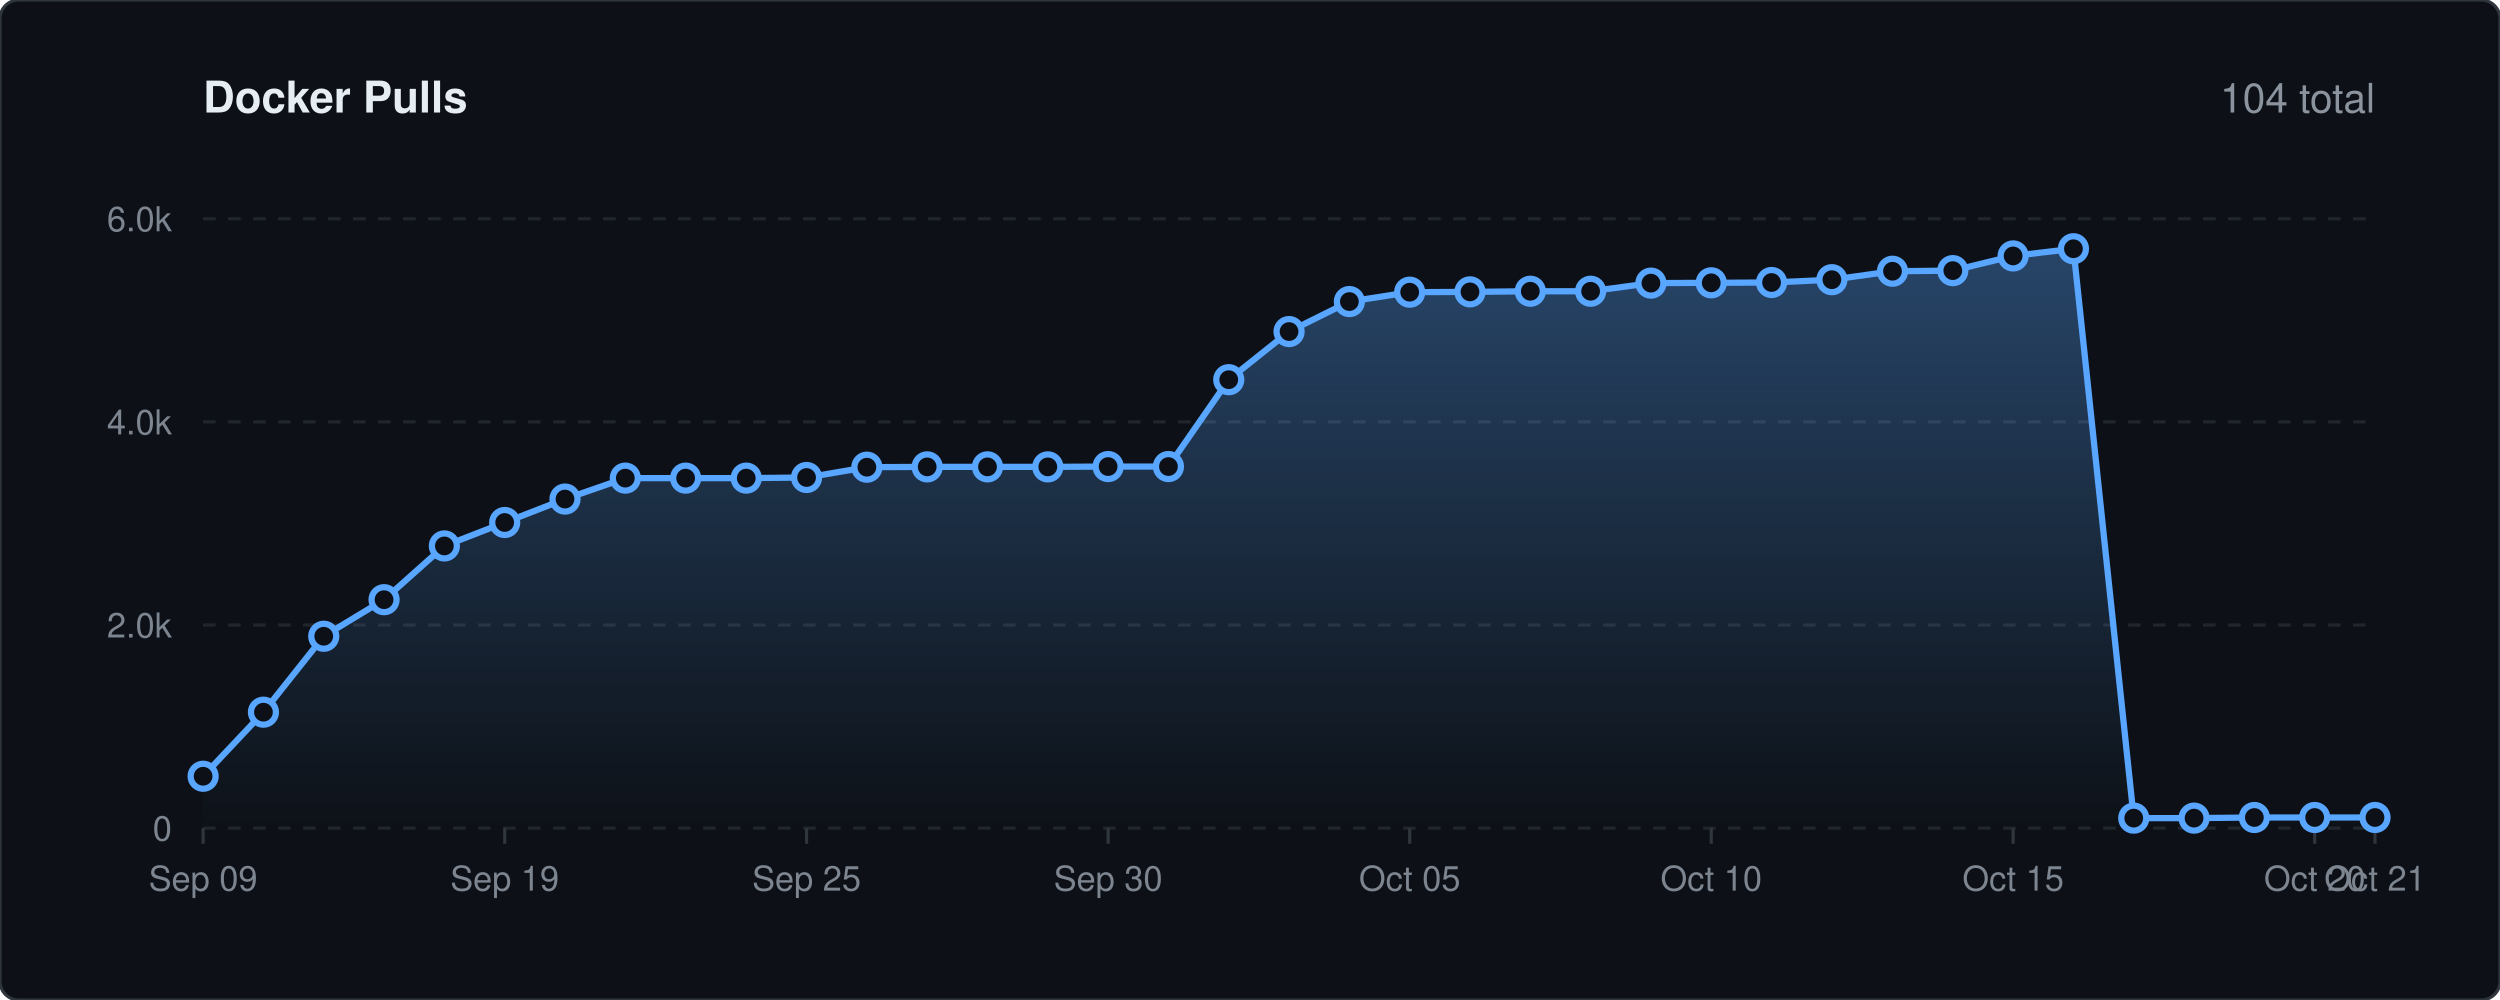
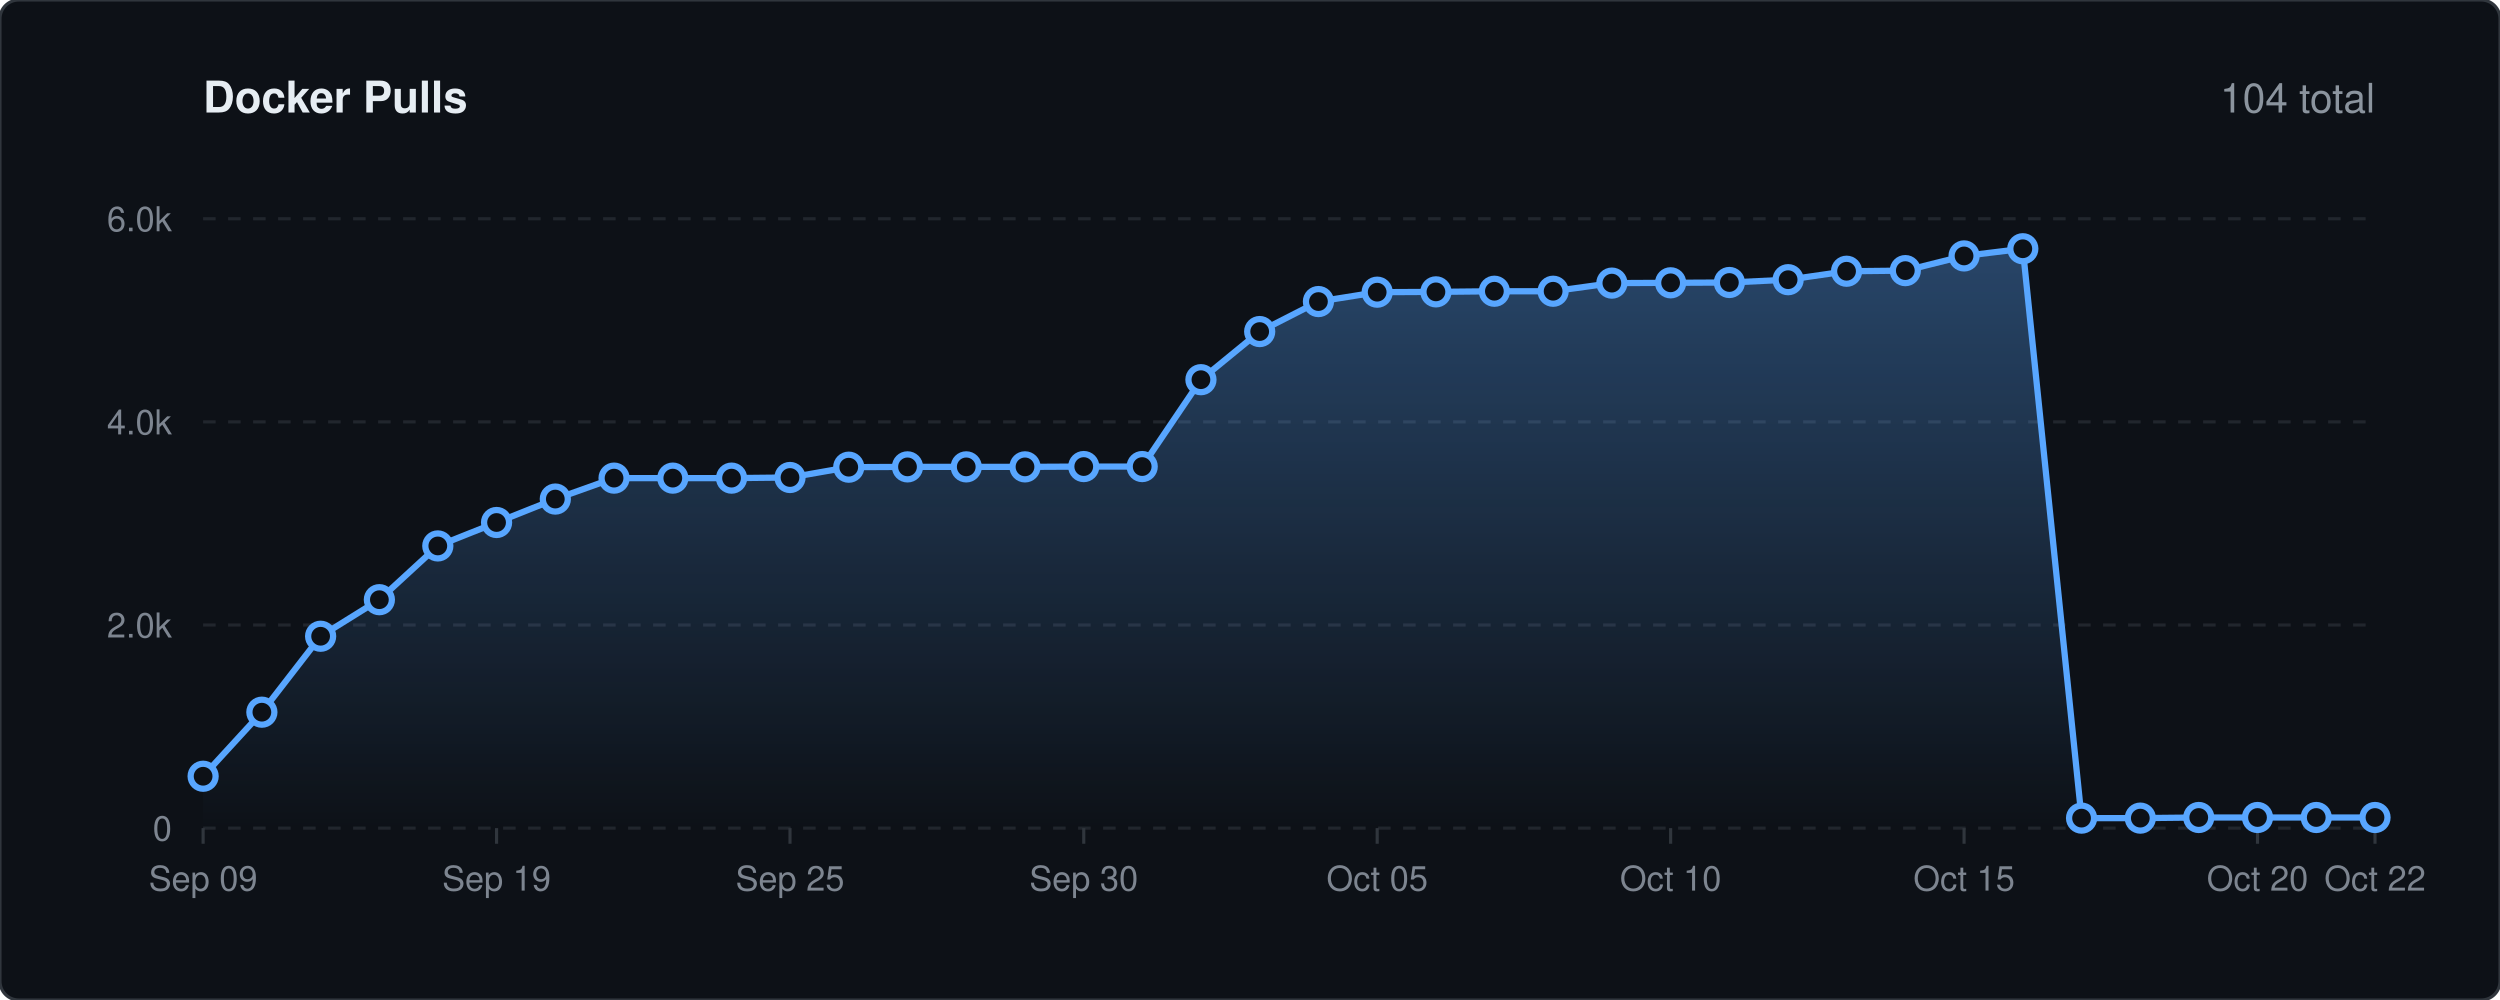
<svg xmlns="http://www.w3.org/2000/svg" viewBox="0 0 800 320" width="100%" height="auto">
  <defs>
    <linearGradient id="lineGrad" x1="0" y1="0" x2="0" y2="1">
      <stop offset="0%" stop-color="#58a6ff" stop-opacity="0.35" />
      <stop offset="100%" stop-color="#58a6ff" stop-opacity="0.0" />
    </linearGradient>
    <style>
    .bg { fill: #0d1117; stroke: #30363d; stroke-width: 1px; rx: 6px; }
    .title { font-family: -apple-system, BlinkMacSystemFont, 'Segoe UI', Helvetica, Arial, sans-serif; font-size: 14px; font-weight: 600; fill: #e6edf3; }
    .stat-text { font-family: -apple-system, BlinkMacSystemFont, 'Segoe UI', Helvetica, Arial, sans-serif; font-size: 13px; font-weight: 500; fill: #8b949e; }
    .grid { stroke: #21262d; stroke-width: 1px; stroke-dasharray: 4,4; }
    .axis-text { font-family: -apple-system, BlinkMacSystemFont, 'Segoe UI', Helvetica, Arial, sans-serif; font-size: 11px; fill: #7d8590; }
    .spark-line { fill: none; stroke: #58a6ff; stroke-width: 2px; stroke-linecap: round; stroke-linejoin: round; }
    .spark-point { fill: #0d1117; stroke: #58a6ff; stroke-width: 2px; }
  </style>
  </defs>
  <rect width="800" height="320" class="bg" />
  <text x="65" y="36" class="title">Docker Pulls</text>
  <text x="760" y="36" text-anchor="end" class="stat-text">104 total</text>
  <line x1="65" y1="265.0" x2="760" y2="265.0" class="grid" />
  <text x="55" y="269.0" text-anchor="end" class="axis-text">0</text>
  <line x1="65" y1="200.0" x2="760" y2="200.0" class="grid" />
  <text x="55" y="204.0" text-anchor="end" class="axis-text">2.0k</text>
  <line x1="65" y1="135.0" x2="760" y2="135.0" class="grid" />
  <text x="55" y="139.0" text-anchor="end" class="axis-text">4.0k</text>
  <line x1="65" y1="70.0" x2="760" y2="70.0" class="grid" />
  <text x="55" y="74.0" text-anchor="end" class="axis-text">6.0k</text>
  <line x1="65.0" y1="265" x2="65.0" y2="270" stroke="#30363d" stroke-width="1px" />
  <text x="65.0" y="285" text-anchor="middle" class="axis-text">Sep 09</text>
-   <line x1="161.5" y1="265" x2="161.5" y2="270" stroke="#30363d" stroke-width="1px" />
-   <text x="161.5" y="285" text-anchor="middle" class="axis-text">Sep 19</text>
-   <line x1="258.1" y1="265" x2="258.1" y2="270" stroke="#30363d" stroke-width="1px" />
-   <text x="258.1" y="285" text-anchor="middle" class="axis-text">Sep 25</text>
-   <line x1="354.6" y1="265" x2="354.6" y2="270" stroke="#30363d" stroke-width="1px" />
-   <text x="354.6" y="285" text-anchor="middle" class="axis-text">Sep 30</text>
-   <line x1="451.1" y1="265" x2="451.1" y2="270" stroke="#30363d" stroke-width="1px" />
-   <text x="451.1" y="285" text-anchor="middle" class="axis-text">Oct 05</text>
-   <line x1="547.6" y1="265" x2="547.6" y2="270" stroke="#30363d" stroke-width="1px" />
-   <text x="547.6" y="285" text-anchor="middle" class="axis-text">Oct 10</text>
-   <line x1="644.2" y1="265" x2="644.2" y2="270" stroke="#30363d" stroke-width="1px" />
-   <text x="644.2" y="285" text-anchor="middle" class="axis-text">Oct 15</text>
-   <line x1="740.7" y1="265" x2="740.7" y2="270" stroke="#30363d" stroke-width="1px" />
-   <text x="740.7" y="285" text-anchor="middle" class="axis-text">Oct 20</text>
+   <line x1="158.9" y1="265" x2="158.9" y2="270" stroke="#30363d" stroke-width="1px" />
+   <text x="158.9" y="285" text-anchor="middle" class="axis-text">Sep 19</text>
+   <line x1="252.8" y1="265" x2="252.8" y2="270" stroke="#30363d" stroke-width="1px" />
+   <text x="252.8" y="285" text-anchor="middle" class="axis-text">Sep 25</text>
+   <line x1="346.8" y1="265" x2="346.8" y2="270" stroke="#30363d" stroke-width="1px" />
+   <text x="346.8" y="285" text-anchor="middle" class="axis-text">Sep 30</text>
+   <line x1="440.7" y1="265" x2="440.7" y2="270" stroke="#30363d" stroke-width="1px" />
+   <text x="440.7" y="285" text-anchor="middle" class="axis-text">Oct 05</text>
+   <line x1="534.6" y1="265" x2="534.6" y2="270" stroke="#30363d" stroke-width="1px" />
+   <text x="534.6" y="285" text-anchor="middle" class="axis-text">Oct 10</text>
+   <line x1="628.5" y1="265" x2="628.5" y2="270" stroke="#30363d" stroke-width="1px" />
+   <text x="628.5" y="285" text-anchor="middle" class="axis-text">Oct 15</text>
+   <line x1="722.4" y1="265" x2="722.4" y2="270" stroke="#30363d" stroke-width="1px" />
+   <text x="722.4" y="285" text-anchor="middle" class="axis-text">Oct 20</text>
  <line x1="760.0" y1="265" x2="760.0" y2="270" stroke="#30363d" stroke-width="1px" />
-   <text x="760.0" y="285" text-anchor="middle" class="axis-text">Oct 21</text>
-   <path d="M 65.0 248.4 L 84.3 227.9 L 103.6 203.6 L 122.9 191.9 L 142.2 174.7 L 161.5 167.2 L 180.8 159.7 L 200.1 153.0 L 219.4 153.0 L 238.8 153.0 L 258.1 152.8 L 277.4 149.5 L 296.7 149.4 L 316.0 149.4 L 335.3 149.4 L 354.6 149.3 L 373.9 149.3 L 393.2 121.5 L 412.5 106.1 L 431.8 96.5 L 451.1 93.5 L 470.4 93.4 L 489.7 93.2 L 509.0 93.2 L 528.3 90.6 L 547.6 90.5 L 566.9 90.4 L 586.2 89.5 L 605.6 86.8 L 624.9 86.6 L 644.2 81.9 L 663.5 79.6 L 682.8 261.8 L 702.1 261.8 L 721.4 261.6 L 740.7 261.6 L 760.0 261.6 L 760.0 265.0 L 65.0 265.0 Z" fill="url(#lineGrad)" />
-   <path d="M 65.0 248.4 L 84.3 227.9 L 103.6 203.6 L 122.9 191.9 L 142.2 174.7 L 161.5 167.2 L 180.8 159.7 L 200.1 153.0 L 219.4 153.0 L 238.8 153.0 L 258.1 152.8 L 277.4 149.5 L 296.7 149.4 L 316.0 149.4 L 335.3 149.4 L 354.6 149.3 L 373.9 149.3 L 393.2 121.5 L 412.5 106.1 L 431.8 96.5 L 451.1 93.5 L 470.4 93.4 L 489.7 93.2 L 509.0 93.2 L 528.3 90.6 L 547.6 90.5 L 566.9 90.4 L 586.2 89.5 L 605.6 86.8 L 624.9 86.6 L 644.2 81.9 L 663.5 79.6 L 682.8 261.8 L 702.1 261.8 L 721.4 261.6 L 740.7 261.6 L 760.0 261.6" class="spark-line" />
+   <text x="760.0" y="285" text-anchor="middle" class="axis-text">Oct 22</text>
+   <path d="M 65.0 248.4 L 83.8 227.9 L 102.6 203.6 L 121.4 191.9 L 140.1 174.7 L 158.9 167.2 L 177.7 159.7 L 196.5 153.0 L 215.3 153.0 L 234.1 153.0 L 252.8 152.8 L 271.6 149.5 L 290.4 149.4 L 309.2 149.4 L 328.0 149.4 L 346.8 149.3 L 365.5 149.3 L 384.3 121.5 L 403.1 106.1 L 421.9 96.5 L 440.7 93.5 L 459.5 93.4 L 478.2 93.2 L 497.0 93.2 L 515.8 90.6 L 534.6 90.5 L 553.4 90.4 L 572.2 89.5 L 590.9 86.8 L 609.7 86.6 L 628.5 81.9 L 647.3 79.6 L 666.1 261.8 L 684.9 261.8 L 703.6 261.6 L 722.4 261.6 L 741.2 261.6 L 760.0 261.6 L 760.0 265.0 L 65.0 265.0 Z" fill="url(#lineGrad)" />
+   <path d="M 65.0 248.4 L 83.8 227.9 L 102.6 203.6 L 121.4 191.9 L 140.1 174.7 L 158.9 167.2 L 177.7 159.7 L 196.5 153.0 L 215.3 153.0 L 234.1 153.0 L 252.8 152.8 L 271.6 149.5 L 290.4 149.4 L 309.2 149.4 L 328.0 149.4 L 346.8 149.3 L 365.5 149.3 L 384.3 121.5 L 403.1 106.1 L 421.9 96.5 L 440.7 93.5 L 459.5 93.4 L 478.2 93.2 L 497.0 93.2 L 515.8 90.6 L 534.6 90.5 L 553.4 90.4 L 572.2 89.5 L 590.9 86.8 L 609.7 86.6 L 628.5 81.9 L 647.3 79.6 L 666.1 261.8 L 684.9 261.8 L 703.6 261.6 L 722.4 261.6 L 741.2 261.6 L 760.0 261.6" class="spark-line" />
  <circle cx="65.0" cy="248.4" r="4" class="spark-point" />
-   <circle cx="84.3" cy="227.9" r="4" class="spark-point" />
-   <circle cx="103.6" cy="203.6" r="4" class="spark-point" />
-   <circle cx="122.9" cy="191.9" r="4" class="spark-point" />
-   <circle cx="142.2" cy="174.7" r="4" class="spark-point" />
-   <circle cx="161.5" cy="167.2" r="4" class="spark-point" />
-   <circle cx="180.8" cy="159.7" r="4" class="spark-point" />
-   <circle cx="200.1" cy="153.0" r="4" class="spark-point" />
-   <circle cx="219.4" cy="153.0" r="4" class="spark-point" />
-   <circle cx="238.8" cy="153.0" r="4" class="spark-point" />
-   <circle cx="258.1" cy="152.8" r="4" class="spark-point" />
-   <circle cx="277.4" cy="149.5" r="4" class="spark-point" />
-   <circle cx="296.7" cy="149.4" r="4" class="spark-point" />
-   <circle cx="316.0" cy="149.4" r="4" class="spark-point" />
-   <circle cx="335.3" cy="149.4" r="4" class="spark-point" />
-   <circle cx="354.6" cy="149.3" r="4" class="spark-point" />
-   <circle cx="373.9" cy="149.3" r="4" class="spark-point" />
-   <circle cx="393.2" cy="121.5" r="4" class="spark-point" />
-   <circle cx="412.5" cy="106.1" r="4" class="spark-point" />
-   <circle cx="431.8" cy="96.5" r="4" class="spark-point" />
-   <circle cx="451.1" cy="93.5" r="4" class="spark-point" />
-   <circle cx="470.4" cy="93.4" r="4" class="spark-point" />
-   <circle cx="489.7" cy="93.2" r="4" class="spark-point" />
-   <circle cx="509.0" cy="93.2" r="4" class="spark-point" />
-   <circle cx="528.3" cy="90.6" r="4" class="spark-point" />
-   <circle cx="547.6" cy="90.5" r="4" class="spark-point" />
-   <circle cx="566.9" cy="90.4" r="4" class="spark-point" />
-   <circle cx="586.2" cy="89.5" r="4" class="spark-point" />
-   <circle cx="605.6" cy="86.8" r="4" class="spark-point" />
-   <circle cx="624.9" cy="86.6" r="4" class="spark-point" />
-   <circle cx="644.2" cy="81.9" r="4" class="spark-point" />
-   <circle cx="663.5" cy="79.6" r="4" class="spark-point" />
-   <circle cx="682.8" cy="261.8" r="4" class="spark-point" />
-   <circle cx="702.1" cy="261.8" r="4" class="spark-point" />
-   <circle cx="721.4" cy="261.6" r="4" class="spark-point" />
-   <circle cx="740.7" cy="261.6" r="4" class="spark-point" />
+   <circle cx="83.8" cy="227.9" r="4" class="spark-point" />
+   <circle cx="102.6" cy="203.6" r="4" class="spark-point" />
+   <circle cx="121.4" cy="191.9" r="4" class="spark-point" />
+   <circle cx="140.1" cy="174.7" r="4" class="spark-point" />
+   <circle cx="158.9" cy="167.2" r="4" class="spark-point" />
+   <circle cx="177.7" cy="159.7" r="4" class="spark-point" />
+   <circle cx="196.5" cy="153.0" r="4" class="spark-point" />
+   <circle cx="215.3" cy="153.0" r="4" class="spark-point" />
+   <circle cx="234.1" cy="153.0" r="4" class="spark-point" />
+   <circle cx="252.8" cy="152.8" r="4" class="spark-point" />
+   <circle cx="271.6" cy="149.5" r="4" class="spark-point" />
+   <circle cx="290.4" cy="149.4" r="4" class="spark-point" />
+   <circle cx="309.2" cy="149.4" r="4" class="spark-point" />
+   <circle cx="328.0" cy="149.4" r="4" class="spark-point" />
+   <circle cx="346.8" cy="149.3" r="4" class="spark-point" />
+   <circle cx="365.5" cy="149.3" r="4" class="spark-point" />
+   <circle cx="384.3" cy="121.5" r="4" class="spark-point" />
+   <circle cx="403.1" cy="106.1" r="4" class="spark-point" />
+   <circle cx="421.9" cy="96.5" r="4" class="spark-point" />
+   <circle cx="440.7" cy="93.5" r="4" class="spark-point" />
+   <circle cx="459.5" cy="93.4" r="4" class="spark-point" />
+   <circle cx="478.2" cy="93.2" r="4" class="spark-point" />
+   <circle cx="497.0" cy="93.2" r="4" class="spark-point" />
+   <circle cx="515.8" cy="90.6" r="4" class="spark-point" />
+   <circle cx="534.6" cy="90.5" r="4" class="spark-point" />
+   <circle cx="553.4" cy="90.4" r="4" class="spark-point" />
+   <circle cx="572.2" cy="89.5" r="4" class="spark-point" />
+   <circle cx="590.9" cy="86.8" r="4" class="spark-point" />
+   <circle cx="609.7" cy="86.6" r="4" class="spark-point" />
+   <circle cx="628.5" cy="81.9" r="4" class="spark-point" />
+   <circle cx="647.3" cy="79.6" r="4" class="spark-point" />
+   <circle cx="666.1" cy="261.8" r="4" class="spark-point" />
+   <circle cx="684.9" cy="261.8" r="4" class="spark-point" />
+   <circle cx="703.6" cy="261.6" r="4" class="spark-point" />
+   <circle cx="722.4" cy="261.6" r="4" class="spark-point" />
+   <circle cx="741.2" cy="261.6" r="4" class="spark-point" />
  <circle cx="760.0" cy="261.6" r="4" class="spark-point" />
</svg>
